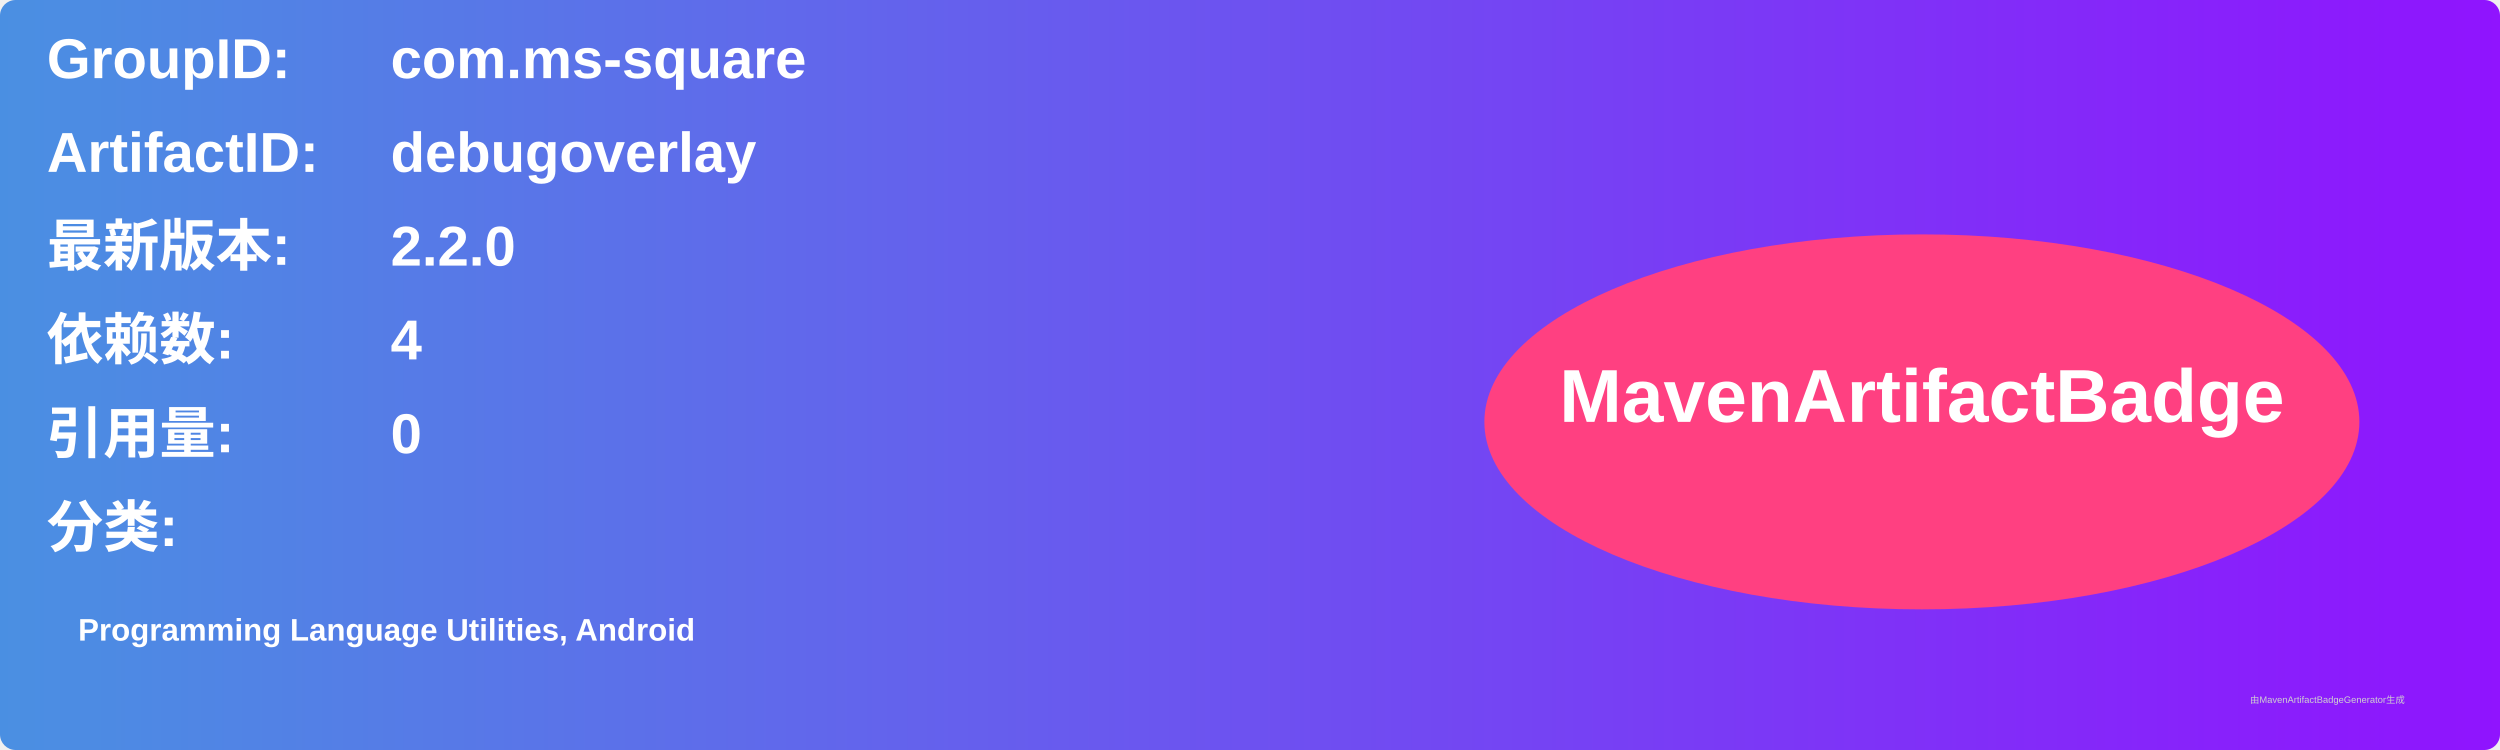
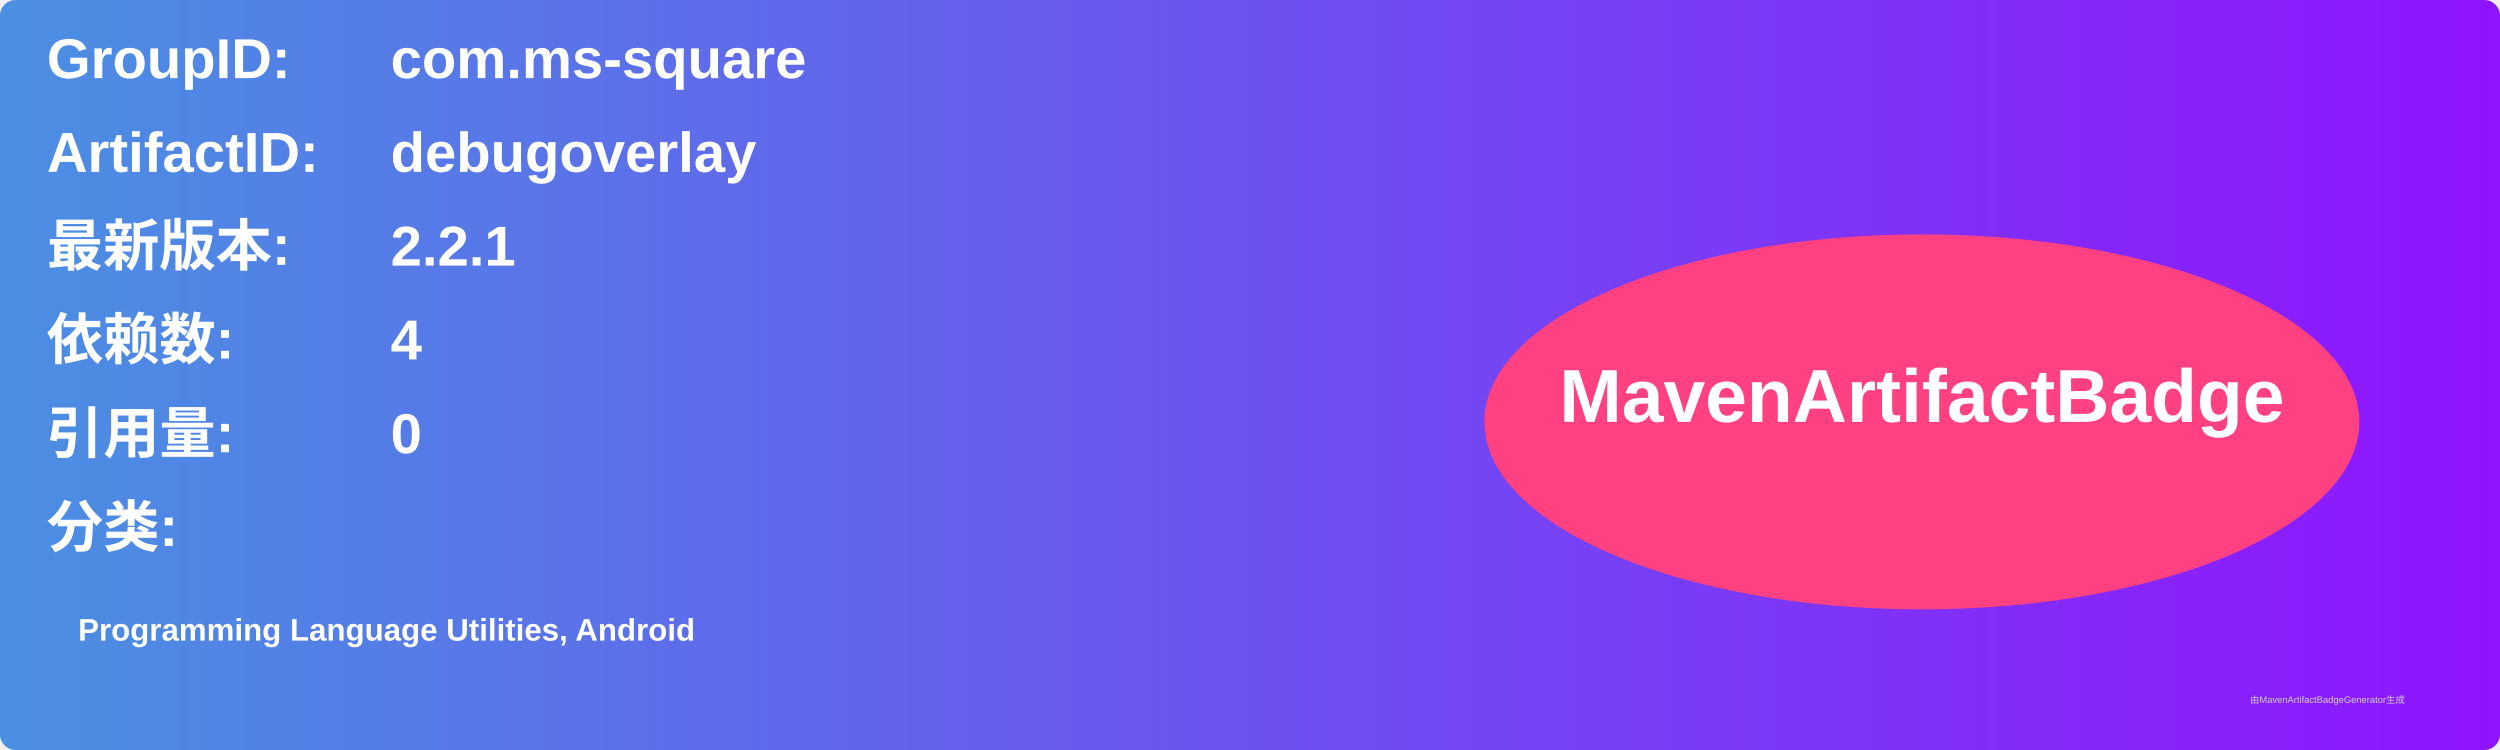
<svg xmlns="http://www.w3.org/2000/svg" width="800" height="240" viewBox="0 0 800 240">
  <linearGradient id="grad" x1="0%" y1="0%" x2="100%" y2="0%">
    <stop offset="0%" stop-color="#4a90e2" />
    <stop offset="100%" stop-color="#9013fe" />
  </linearGradient>
  <rect width="100%" height="100%" rx="5" ry="5" fill="url(#grad)" />
  <g transform="translate(15, 15)">
    <text x="0" y="10" font-family="Arial" font-size="18" fill="white" font-weight="bold" width="260">GroupID:</text>
    <text x="110" y="10" font-family="Arial" font-size="18" fill="white" font-weight="bold" width="460">com.ms-square</text>
    <text x="0" y="40" font-family="Arial" font-size="18" fill="white" font-weight="bold" width="260">ArtifactID:</text>
    <text x="110" y="40" font-family="Arial" font-size="18" fill="white" font-weight="bold" width="460">debugoverlay</text>
    <text x="0" y="70" font-family="Arial" font-size="18" fill="white" font-weight="bold">最新版本:</text>
    <text x="110" y="70" font-family="Arial" font-size="18" fill="white" font-weight="bold">
-       <tspan font-weight="bold">2.2.0</tspan>
+       <tspan font-weight="bold">2.2.1</tspan>
    </text>
    <text x="0" y="100" font-family="Arial" font-size="18" fill="white" font-weight="bold">依赖数: </text>
    <text x="110" y="100" font-family="Arial" font-size="18" fill="white">
      <tspan font-weight="bold">4</tspan>
    </text>
    <text x="0" y="130" font-family="Arial" font-size="18" fill="white" font-weight="bold">引用量: </text>
    <text x="110" y="130" font-family="Arial" font-size="18" fill="white">
      <tspan font-weight="bold">0</tspan>
    </text>
    <text x="0" y="160" font-family="Arial" font-size="18" fill="white" font-weight="bold">分类:</text>
    <text x="10" y="190" font-family="Arial" font-size="10" fill="white">
      <tspan font-weight="bold">Programming Language Utilities, Android</tspan>
    </text>
    <ellipse cx="600" cy="120" rx="140" ry="60" fill="#ff4081" />
    <text x="600" y="120" text-anchor="middle" font-family="Arial" font-size="24" fill="white" font-weight="bold">MavenArtifactBadge</text>
  </g>
  <text x="720" y="225" font-family="Arial" font-size="3" fill="#d0d0d0">由MavenArtifactBadgeGenerator生成</text>
</svg>
